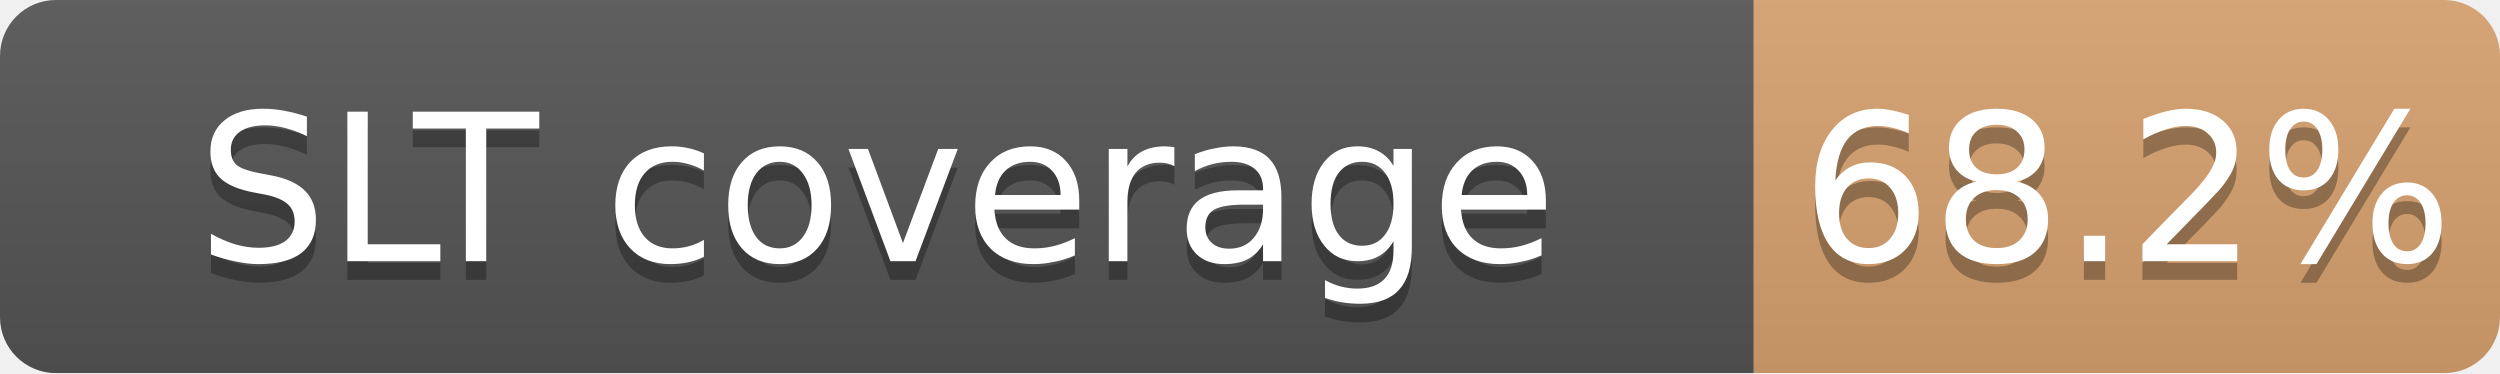
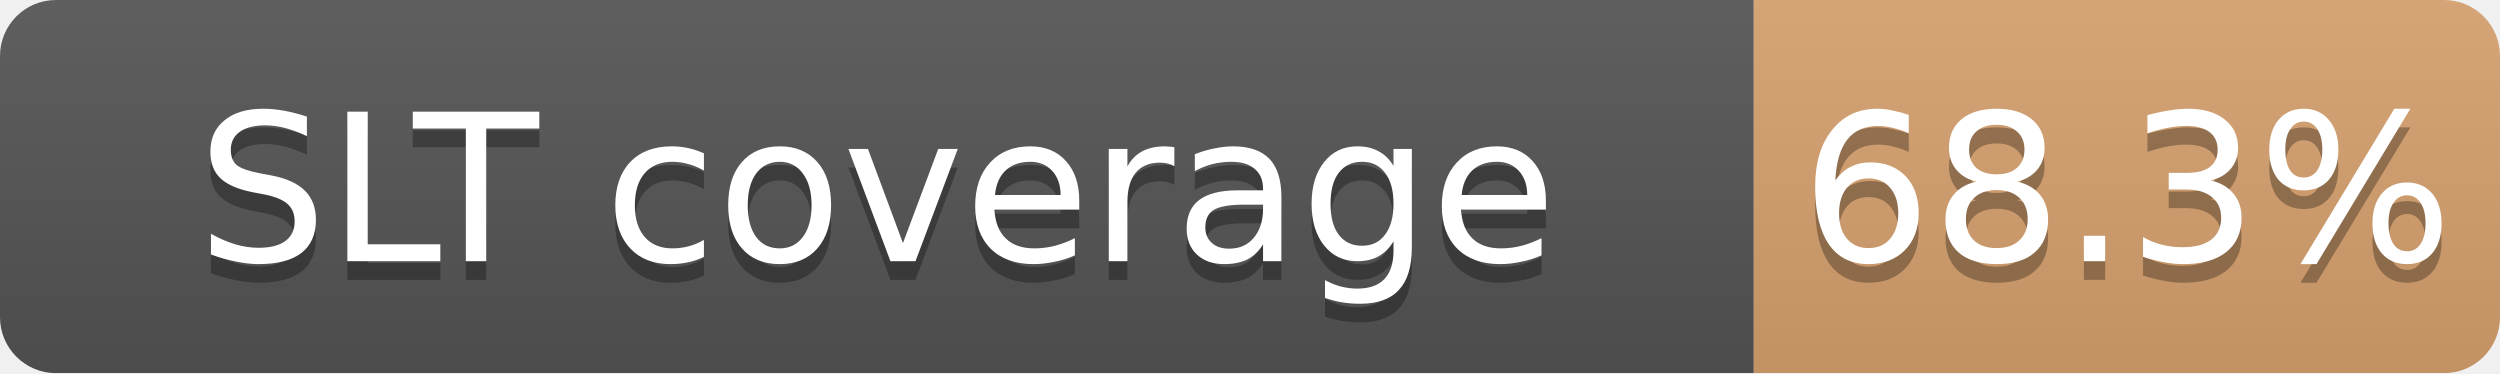
<svg xmlns="http://www.w3.org/2000/svg" width="134" height="20">
  <linearGradient id="b" x2="0" y2="100%">
    <stop offset="0" stop-color="#bbb" stop-opacity=".1" />
    <stop offset="1" stop-opacity=".1" />
  </linearGradient>
  <mask id="a">
    <rect width="134" height="20" rx="3" fill="#fff" />
  </mask>
  <g mask="url(#a)">
    <path fill="#555" d="M0 0h94v20H0z" />
    <path fill="#CD7F32" fill-opacity="0.68" d="M94 0h40v20H94z" />
    <path fill="url(#b)" d="M0 0h134v20H0z" />
  </g>
  <g fill="#fff" text-anchor="middle" font-family="DejaVu Sans,Verdana,Geneva,sans-serif" font-size="11">
    <text x="47.0" y="15" fill="#010101" fill-opacity=".3">SLT coverage</text>
    <text x="47.0" y="14">SLT coverage</text>
-     <text x="114.0" y="15" fill="#010101" fill-opacity=".3">68.2%</text>
-     <text x="114.0" y="14">68.2%</text>
+     <text x="114.0" y="15" fill="#010101" fill-opacity=".3">68.3%</text>
+     <text x="114.0" y="14">68.3%</text>
  </g>
</svg>
